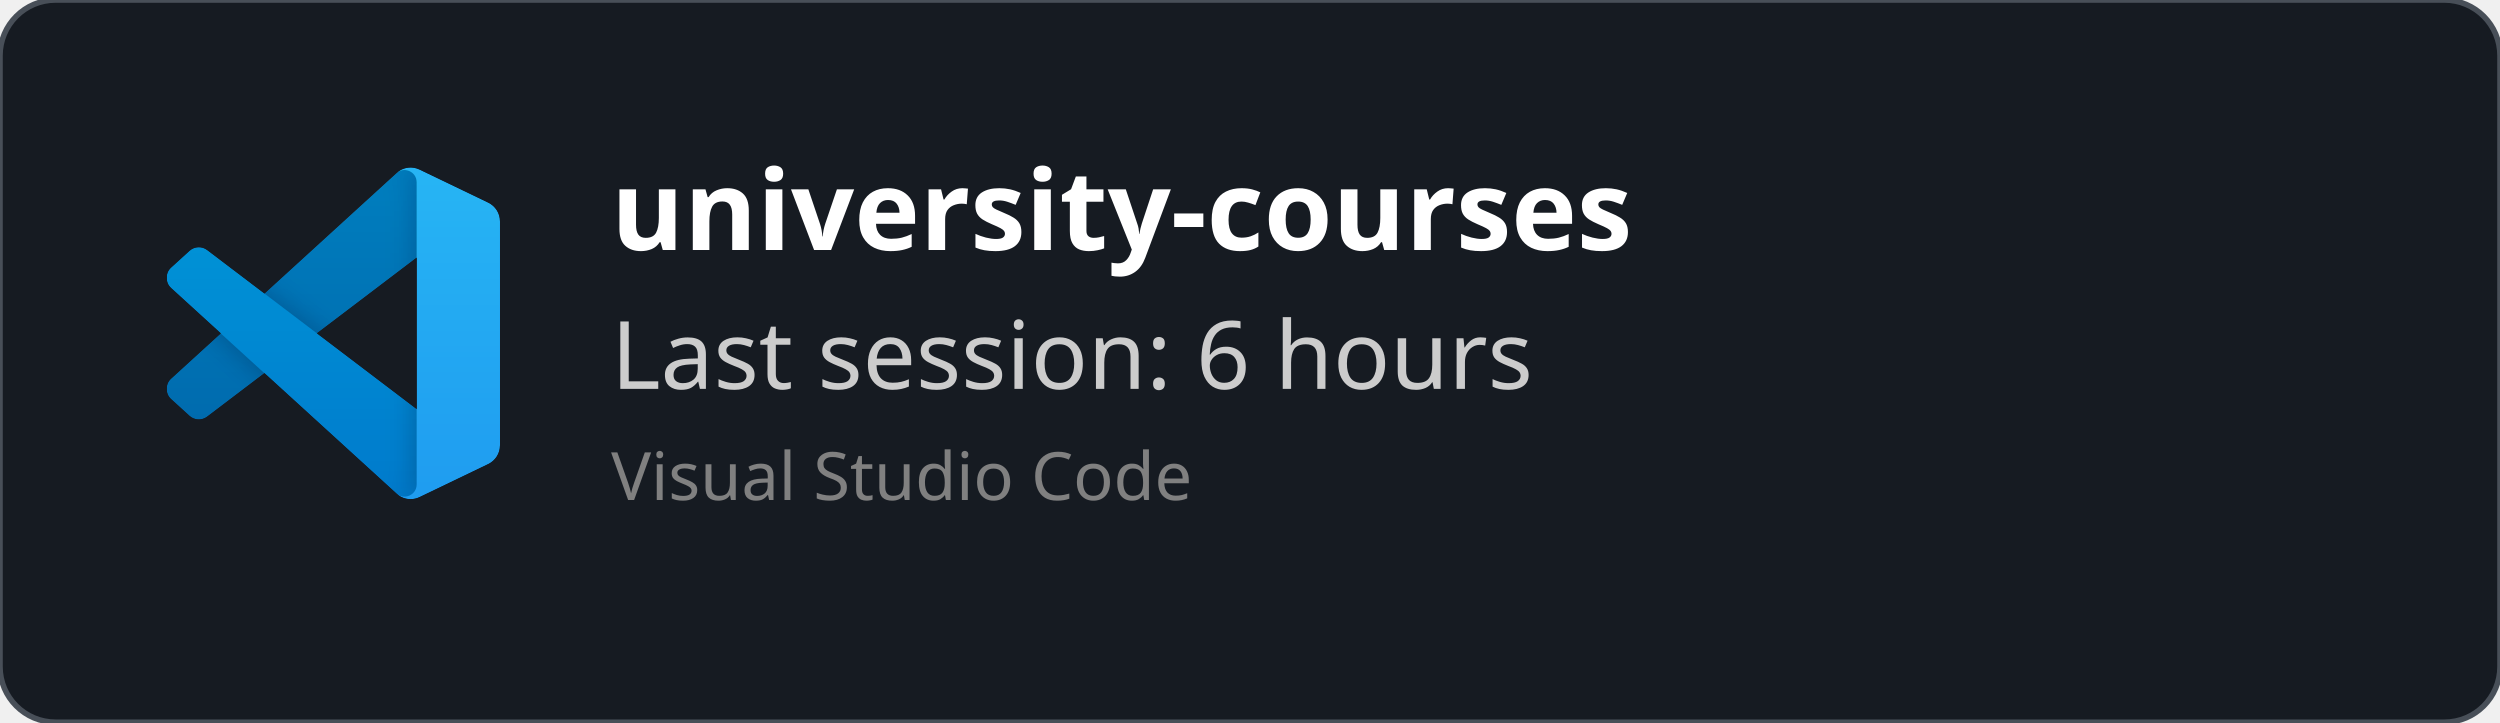
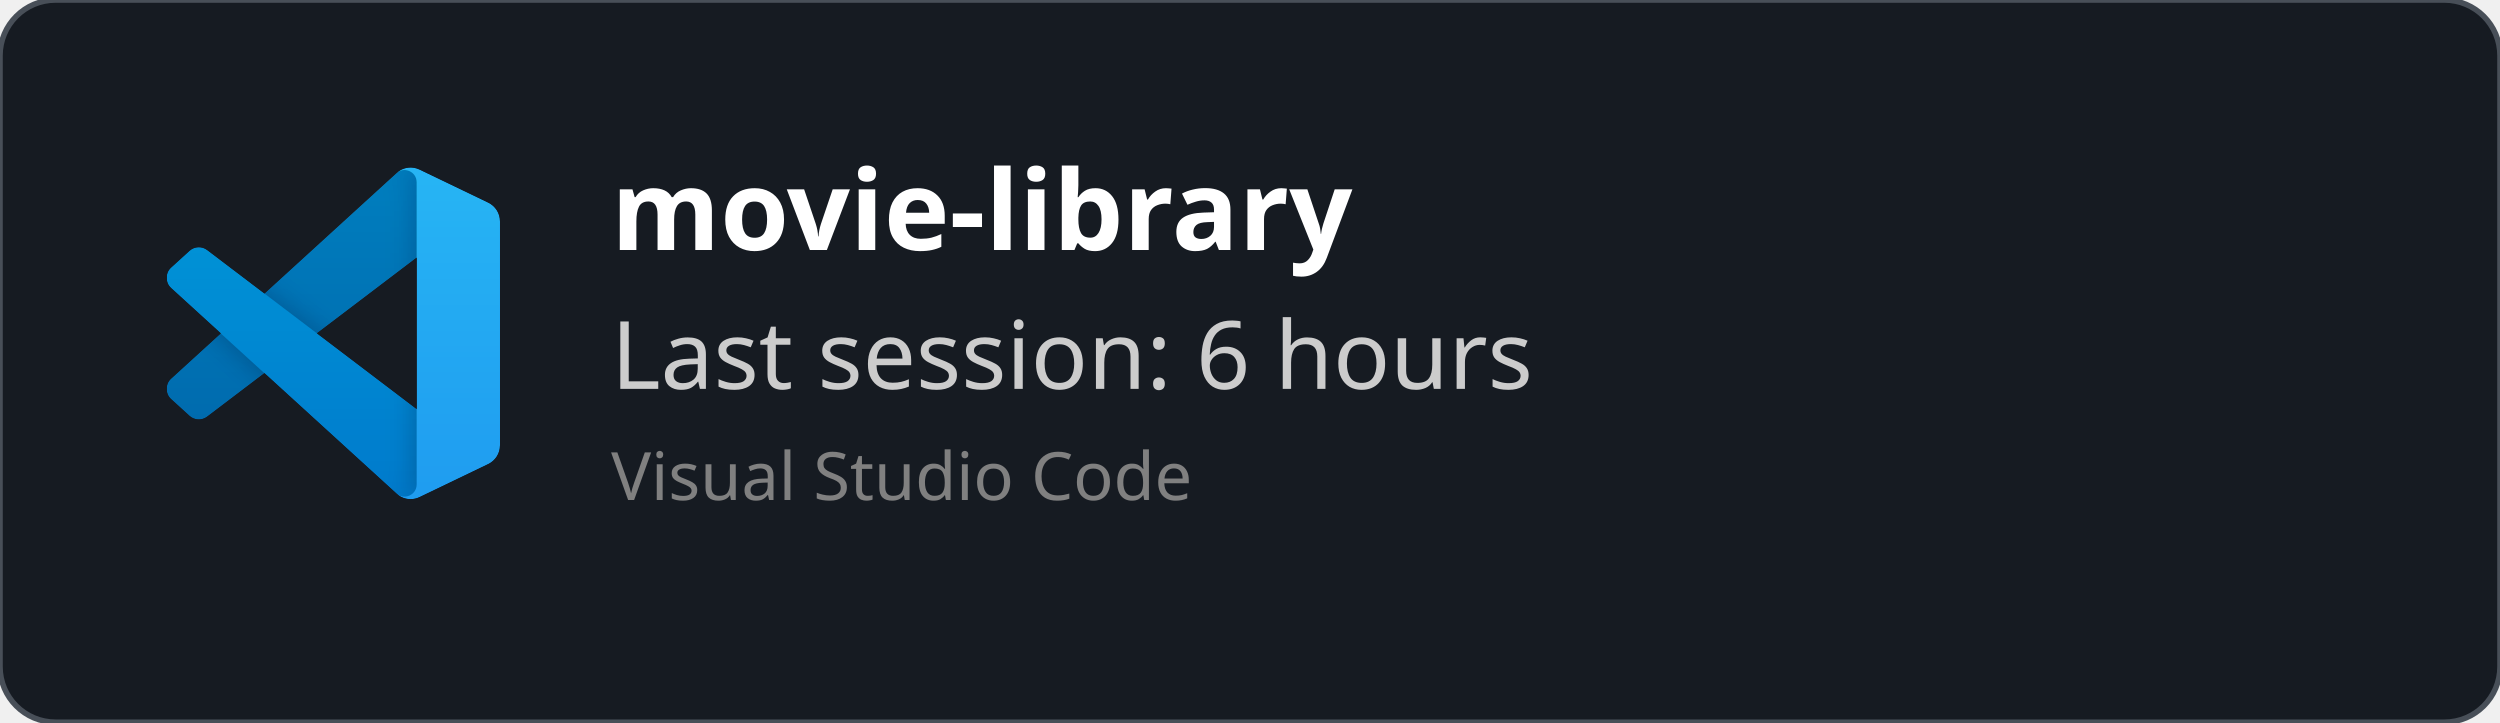
<svg xmlns="http://www.w3.org/2000/svg" width="450" height="130" viewBox="0 0 450 130" fill="none" role="img">
  <style>
    *{
        font-family: 'Segoe UI', Ubuntu, monospace
    }
    </style>
  <defs>
    <clipPath id="horizontalClip" x="20" y="20" width="500" height="200">
      <rect x="90" y="20" width="300" height="50" />
    </clipPath>
  </defs>
  <rect width="450" height="130" fill="rgba(22,27,34)" stroke="#484f58" stroke-width="1" fill-opacity="1" stroke-opacity="1" x="0" y="0" rx="10px" ry="10px">
    </rect>
  <svg width="60" height="60" x="30" y="30" viewBox="0 0 100 100" fill="none" id="vscode">
    <mask id="mask0" mask-type="alpha" maskUnits="userSpaceOnUse" x="0" y="0" width="100" height="100">
      <path fill-rule="evenodd" clip-rule="evenodd" d="M70.912 99.317C72.487 99.931 74.283 99.891 75.873 99.126L96.461 89.22C98.624 88.179 100 85.989 100 83.587V16.413C100 14.011 98.624 11.822 96.461 10.781L75.873 0.874C73.786 -0.13 71.345 0.116 69.513 1.447C69.252 1.637 69.003 1.849 68.769 2.083L29.355 38.041L12.187 25.01C10.589 23.797 8.354 23.896 6.869 25.246L1.363 30.255C-0.453 31.906 -0.455 34.763 1.359 36.417L16.247 50L1.359 63.583C-0.455 65.237 -0.453 68.094 1.363 69.745L6.869 74.754C8.354 76.104 10.589 76.204 12.187 74.99L29.355 61.959L68.769 97.917C69.392 98.541 70.125 99.01 70.912 99.317ZM75.015 27.299L45.109 50L75.015 72.701V27.299Z" fill="white" />
    </mask>
    <g mask="url(#mask0)">
      <path d="M96.461 10.796L75.857 0.876C73.472 -0.273 70.622 0.212 68.75 2.083L1.299 63.583C-0.516 65.237 -0.514 68.094 1.303 69.745L6.813 74.754C8.298 76.104 10.535 76.204 12.134 74.99L93.361 13.37C96.086 11.303 100 13.246 100 16.667V16.427C100 14.027 98.625 11.838 96.461 10.796Z" fill="#0065A9" />
      <g filter="url(#filter0_d)">
        <path d="M96.461 89.204L75.857 99.124C73.472 100.273 70.622 99.788 68.75 97.917L1.299 36.417C-0.516 34.763 -0.514 31.906 1.303 30.255L6.813 25.246C8.298 23.896 10.535 23.796 12.134 25.009L93.361 86.63C96.086 88.697 100 86.754 100 83.333V83.573C100 85.974 98.625 88.162 96.461 89.204Z" fill="#007ACC" />
      </g>
      <g filter="url(#filter1_d)">
        <path d="M75.858 99.126C73.472 100.274 70.622 99.788 68.75 97.917C71.056 100.223 75 98.59 75 95.328V4.672C75 1.41 71.056 -0.223 68.75 2.083C70.622 0.211 73.472 -0.274 75.858 0.874L96.459 10.781C98.623 11.822 100 14.011 100 16.413V83.587C100 85.989 98.623 88.179 96.459 89.22L75.858 99.126Z" fill="#1F9CF0" />
      </g>
      <g style="mix-blend-mode:overlay" opacity="0.25">
        <path fill-rule="evenodd" clip-rule="evenodd" d="M70.851 99.317C72.426 99.931 74.222 99.891 75.812 99.126L96.4 89.22C98.563 88.179 99.939 85.989 99.939 83.587V16.413C99.939 14.011 98.564 11.822 96.4 10.781L75.812 0.874C73.725 -0.13 71.284 0.116 69.453 1.447C69.191 1.637 68.942 1.849 68.708 2.083L29.294 38.041L12.126 25.01C10.528 23.796 8.293 23.896 6.809 25.246L1.302 30.255C-0.513 31.906 -0.515 34.763 1.298 36.417L16.186 50L1.298 63.583C-0.515 65.237 -0.513 68.094 1.302 69.745L6.809 74.754C8.293 76.104 10.528 76.204 12.126 74.99L29.294 61.959L68.708 97.917C69.332 98.54 70.064 99.01 70.851 99.317ZM74.954 27.299L45.048 50L74.954 72.701V27.299Z" fill="url(#paint0_linear)" />
      </g>
    </g>
    <defs>
      <filter id="filter0_d" x="-8.394" y="15.829" width="116.727" height="92.246" filterUnits="userSpaceOnUse" color-interpolation-filters="sRGB">
        <feFlood flood-opacity="0" result="BackgroundImageFix" />
        <feColorMatrix in="SourceAlpha" type="matrix" values="0 0 0 0 0 0 0 0 0 0 0 0 0 0 0 0 0 0 127 0" />
        <feOffset />
        <feGaussianBlur stdDeviation="4.167" />
        <feColorMatrix type="matrix" values="0 0 0 0 0 0 0 0 0 0 0 0 0 0 0 0 0 0 0.25 0" />
        <feBlend mode="overlay" in2="BackgroundImageFix" result="effect1_dropShadow" />
        <feBlend mode="normal" in="SourceGraphic" in2="effect1_dropShadow" result="shape" />
      </filter>
      <filter id="filter1_d" x="60.417" y="-8.076" width="47.917" height="116.151" filterUnits="userSpaceOnUse" color-interpolation-filters="sRGB">
        <feFlood flood-opacity="0" result="BackgroundImageFix" />
        <feColorMatrix in="SourceAlpha" type="matrix" values="0 0 0 0 0 0 0 0 0 0 0 0 0 0 0 0 0 0 127 0" />
        <feOffset />
        <feGaussianBlur stdDeviation="4.167" />
        <feColorMatrix type="matrix" values="0 0 0 0 0 0 0 0 0 0 0 0 0 0 0 0 0 0 0.25 0" />
        <feBlend mode="overlay" in2="BackgroundImageFix" result="effect1_dropShadow" />
        <feBlend mode="normal" in="SourceGraphic" in2="effect1_dropShadow" result="shape" />
      </filter>
      <linearGradient id="paint0_linear" x1="49.939" y1="0.258" x2="49.939" y2="99.742" gradientUnits="userSpaceOnUse">
        <stop stop-color="white" />
        <stop offset="1" stop-color="white" stop-opacity="0" />
      </linearGradient>
    </defs>
  </svg>
  <text x="110" y="45" font-size="20" clip-path="url(#horizontalClip)" font-weight="bold" font-family="Ubuntu" fill="white">
-     university-courses
+     movie-library
    </text>
  <text x="110" y="70" font-size="17px" font-family="Ubuntu" fill="#ccc">
    Last session: 6 hours
    </text>
  <text x="110" y="90" font-size="12px" font-family="Ubuntu" fill="grey">
    Visual Studio Code
    </text>
</svg>
